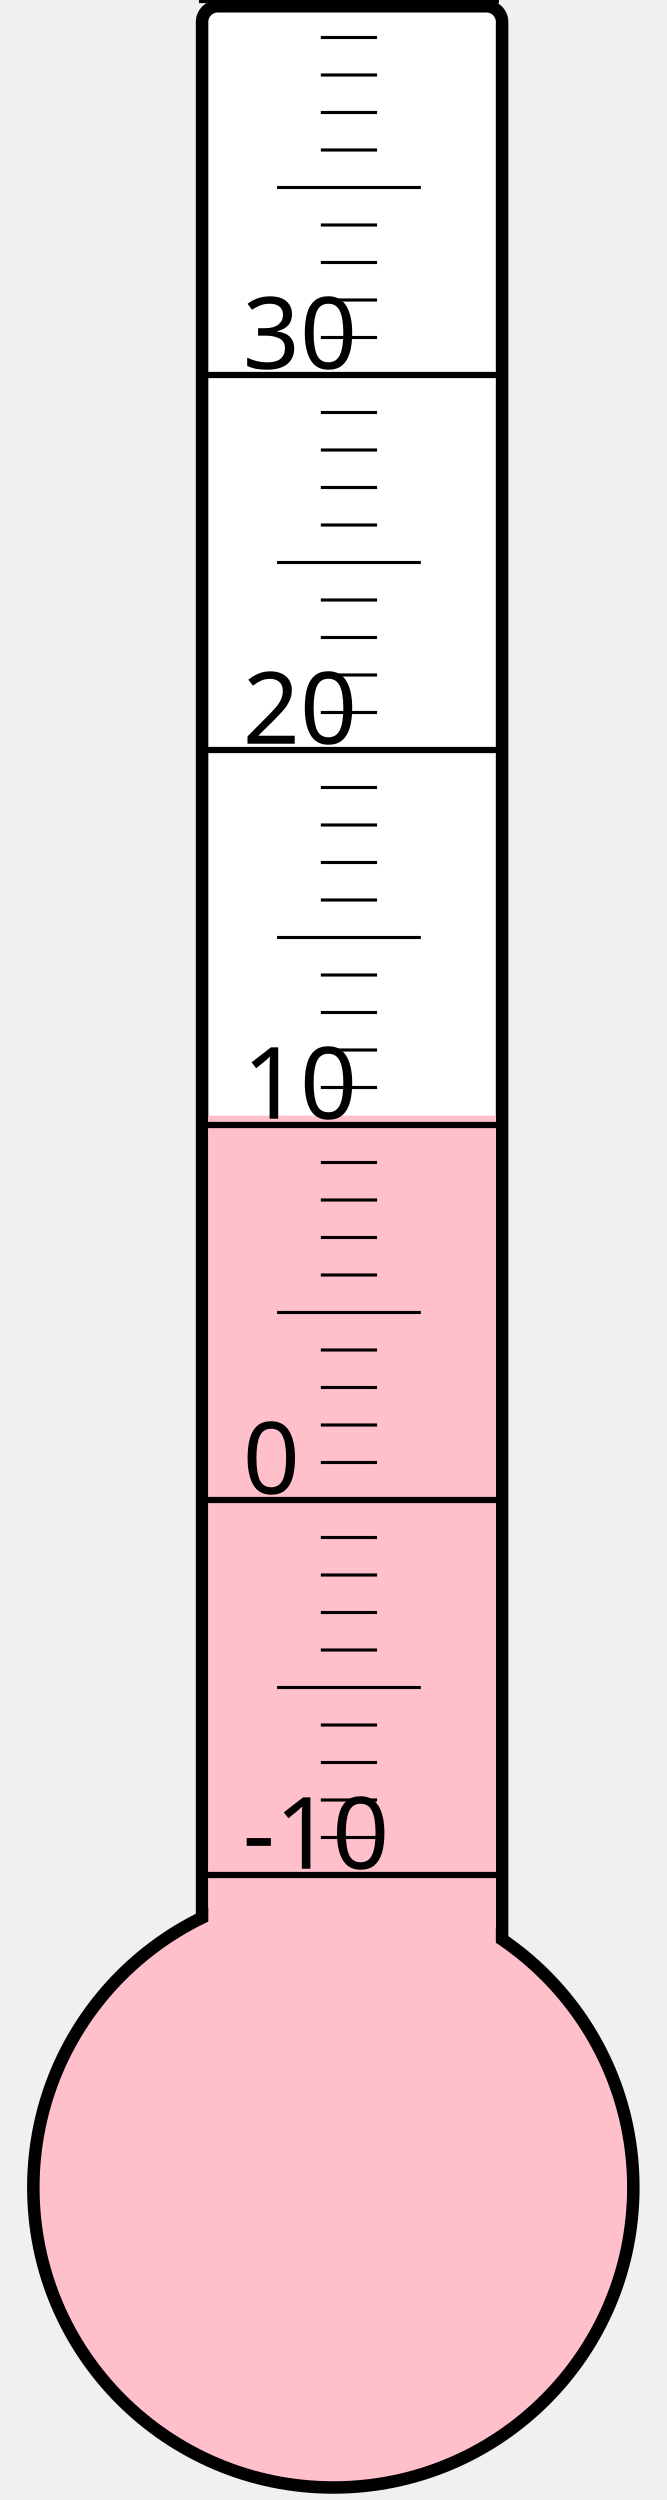
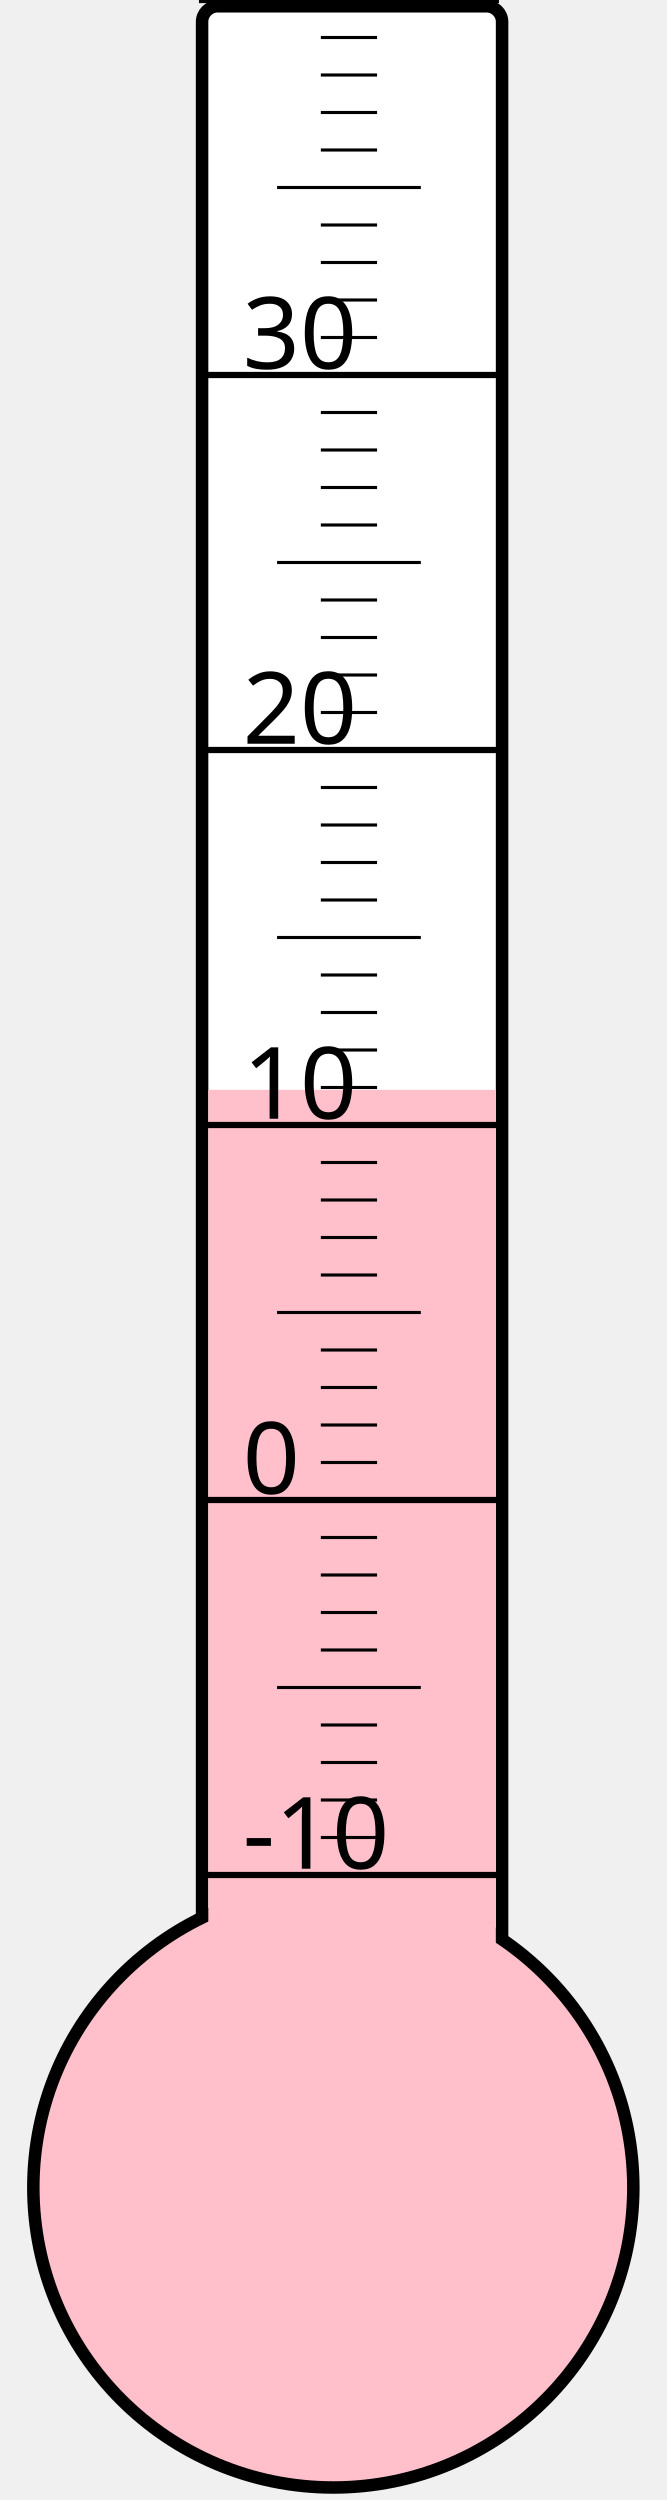
<svg xmlns="http://www.w3.org/2000/svg" width="40px" height="150px" viewBox="0 0 200 800">
  <rect width="200" height="800" x="0" y="0" style="fill: #ffffeb; fill-opacity: 0;" />
  <rect width="96" height="680" x="58" y="2" rx="5" ry="5" style="fill: white; fill-opacity: 1; stroke: black; stroke-width: 4;" />
  <circle cx="100" cy="700" r="96" style="fill: pink; stroke: black; stroke-width: 4;" />
-   <rect width="92" height="343.0" x="60" y="357.0" style="fill: pink; fill-opacity: 1; stroke-width: 0;" />
+   <rect width="92" height="351.25" x="60" y="348.75" style="fill: pink; fill-opacity: 1; stroke-width: 0;" />
  <text x="71" y="598" style="font-family: sans-serif; font-size: 24pt;">-10</text>
  <text x="71" y="478" style="font-family: sans-serif; font-size: 24pt;">0</text>
  <text x="71" y="358" style="font-family: sans-serif; font-size: 24pt;">10</text>
  <text x="71" y="238" style="font-family: sans-serif; font-size: 24pt;">20</text>
  <text x="71" y="118" style="font-family: sans-serif; font-size: 24pt;">30</text>
  <g style="stroke: black;">
    <line x1="57" y1="600" x2="153" y2="600" style="stroke-width: 2;" />
    <line x1="96" y1="588" x2="114" y2="588" style="stroke-width: 1;" />
    <line x1="96" y1="576" x2="114" y2="576" style="stroke-width: 1;" />
    <line x1="96" y1="564" x2="114" y2="564" style="stroke-width: 1;" />
    <line x1="96" y1="552" x2="114" y2="552" style="stroke-width: 1;" />
    <line x1="82" y1="540" x2="128" y2="540" style="stroke-width: 1;" />
    <line x1="96" y1="528" x2="114" y2="528" style="stroke-width: 1;" />
    <line x1="96" y1="516" x2="114" y2="516" style="stroke-width: 1;" />
    <line x1="96" y1="504" x2="114" y2="504" style="stroke-width: 1;" />
    <line x1="96" y1="492" x2="114" y2="492" style="stroke-width: 1;" />
    <line x1="57" y1="480" x2="153" y2="480" style="stroke-width: 2;" />
    <line x1="96" y1="468" x2="114" y2="468" style="stroke-width: 1;" />
    <line x1="96" y1="456" x2="114" y2="456" style="stroke-width: 1;" />
    <line x1="96" y1="444" x2="114" y2="444" style="stroke-width: 1;" />
    <line x1="96" y1="432" x2="114" y2="432" style="stroke-width: 1;" />
    <line x1="82" y1="420" x2="128" y2="420" style="stroke-width: 1;" />
    <line x1="96" y1="408" x2="114" y2="408" style="stroke-width: 1;" />
    <line x1="96" y1="396" x2="114" y2="396" style="stroke-width: 1;" />
    <line x1="96" y1="384" x2="114" y2="384" style="stroke-width: 1;" />
    <line x1="96" y1="372" x2="114" y2="372" style="stroke-width: 1;" />
    <line x1="57" y1="360" x2="153" y2="360" style="stroke-width: 2;" />
    <line x1="96" y1="348" x2="114" y2="348" style="stroke-width: 1;" />
    <line x1="96" y1="336" x2="114" y2="336" style="stroke-width: 1;" />
    <line x1="96" y1="324" x2="114" y2="324" style="stroke-width: 1;" />
    <line x1="96" y1="312" x2="114" y2="312" style="stroke-width: 1;" />
    <line x1="82" y1="300" x2="128" y2="300" style="stroke-width: 1;" />
    <line x1="96" y1="288" x2="114" y2="288" style="stroke-width: 1;" />
    <line x1="96" y1="276" x2="114" y2="276" style="stroke-width: 1;" />
    <line x1="96" y1="264" x2="114" y2="264" style="stroke-width: 1;" />
    <line x1="96" y1="252" x2="114" y2="252" style="stroke-width: 1;" />
    <line x1="57" y1="240" x2="153" y2="240" style="stroke-width: 2;" />
    <line x1="96" y1="228" x2="114" y2="228" style="stroke-width: 1;" />
    <line x1="96" y1="216" x2="114" y2="216" style="stroke-width: 1;" />
    <line x1="96" y1="204" x2="114" y2="204" style="stroke-width: 1;" />
    <line x1="96" y1="192" x2="114" y2="192" style="stroke-width: 1;" />
    <line x1="82" y1="180" x2="128" y2="180" style="stroke-width: 1;" />
    <line x1="96" y1="168" x2="114" y2="168" style="stroke-width: 1;" />
    <line x1="96" y1="156" x2="114" y2="156" style="stroke-width: 1;" />
    <line x1="96" y1="144" x2="114" y2="144" style="stroke-width: 1;" />
    <line x1="96" y1="132" x2="114" y2="132" style="stroke-width: 1;" />
    <line x1="57" y1="120" x2="153" y2="120" style="stroke-width: 2;" />
    <line x1="96" y1="108" x2="114" y2="108" style="stroke-width: 1;" />
    <line x1="96" y1="96" x2="114" y2="96" style="stroke-width: 1;" />
    <line x1="96" y1="84" x2="114" y2="84" style="stroke-width: 1;" />
    <line x1="96" y1="72" x2="114" y2="72" style="stroke-width: 1;" />
    <line x1="82" y1="60" x2="128" y2="60" style="stroke-width: 1;" />
    <line x1="96" y1="48" x2="114" y2="48" style="stroke-width: 1;" />
    <line x1="96" y1="36" x2="114" y2="36" style="stroke-width: 1;" />
    <line x1="96" y1="24" x2="114" y2="24" style="stroke-width: 1;" />
    <line x1="96" y1="12" x2="114" y2="12" style="stroke-width: 1;" />
    <line x1="57" y1="0" x2="153" y2="0" style="stroke-width: 2;" />
  </g>
</svg>
